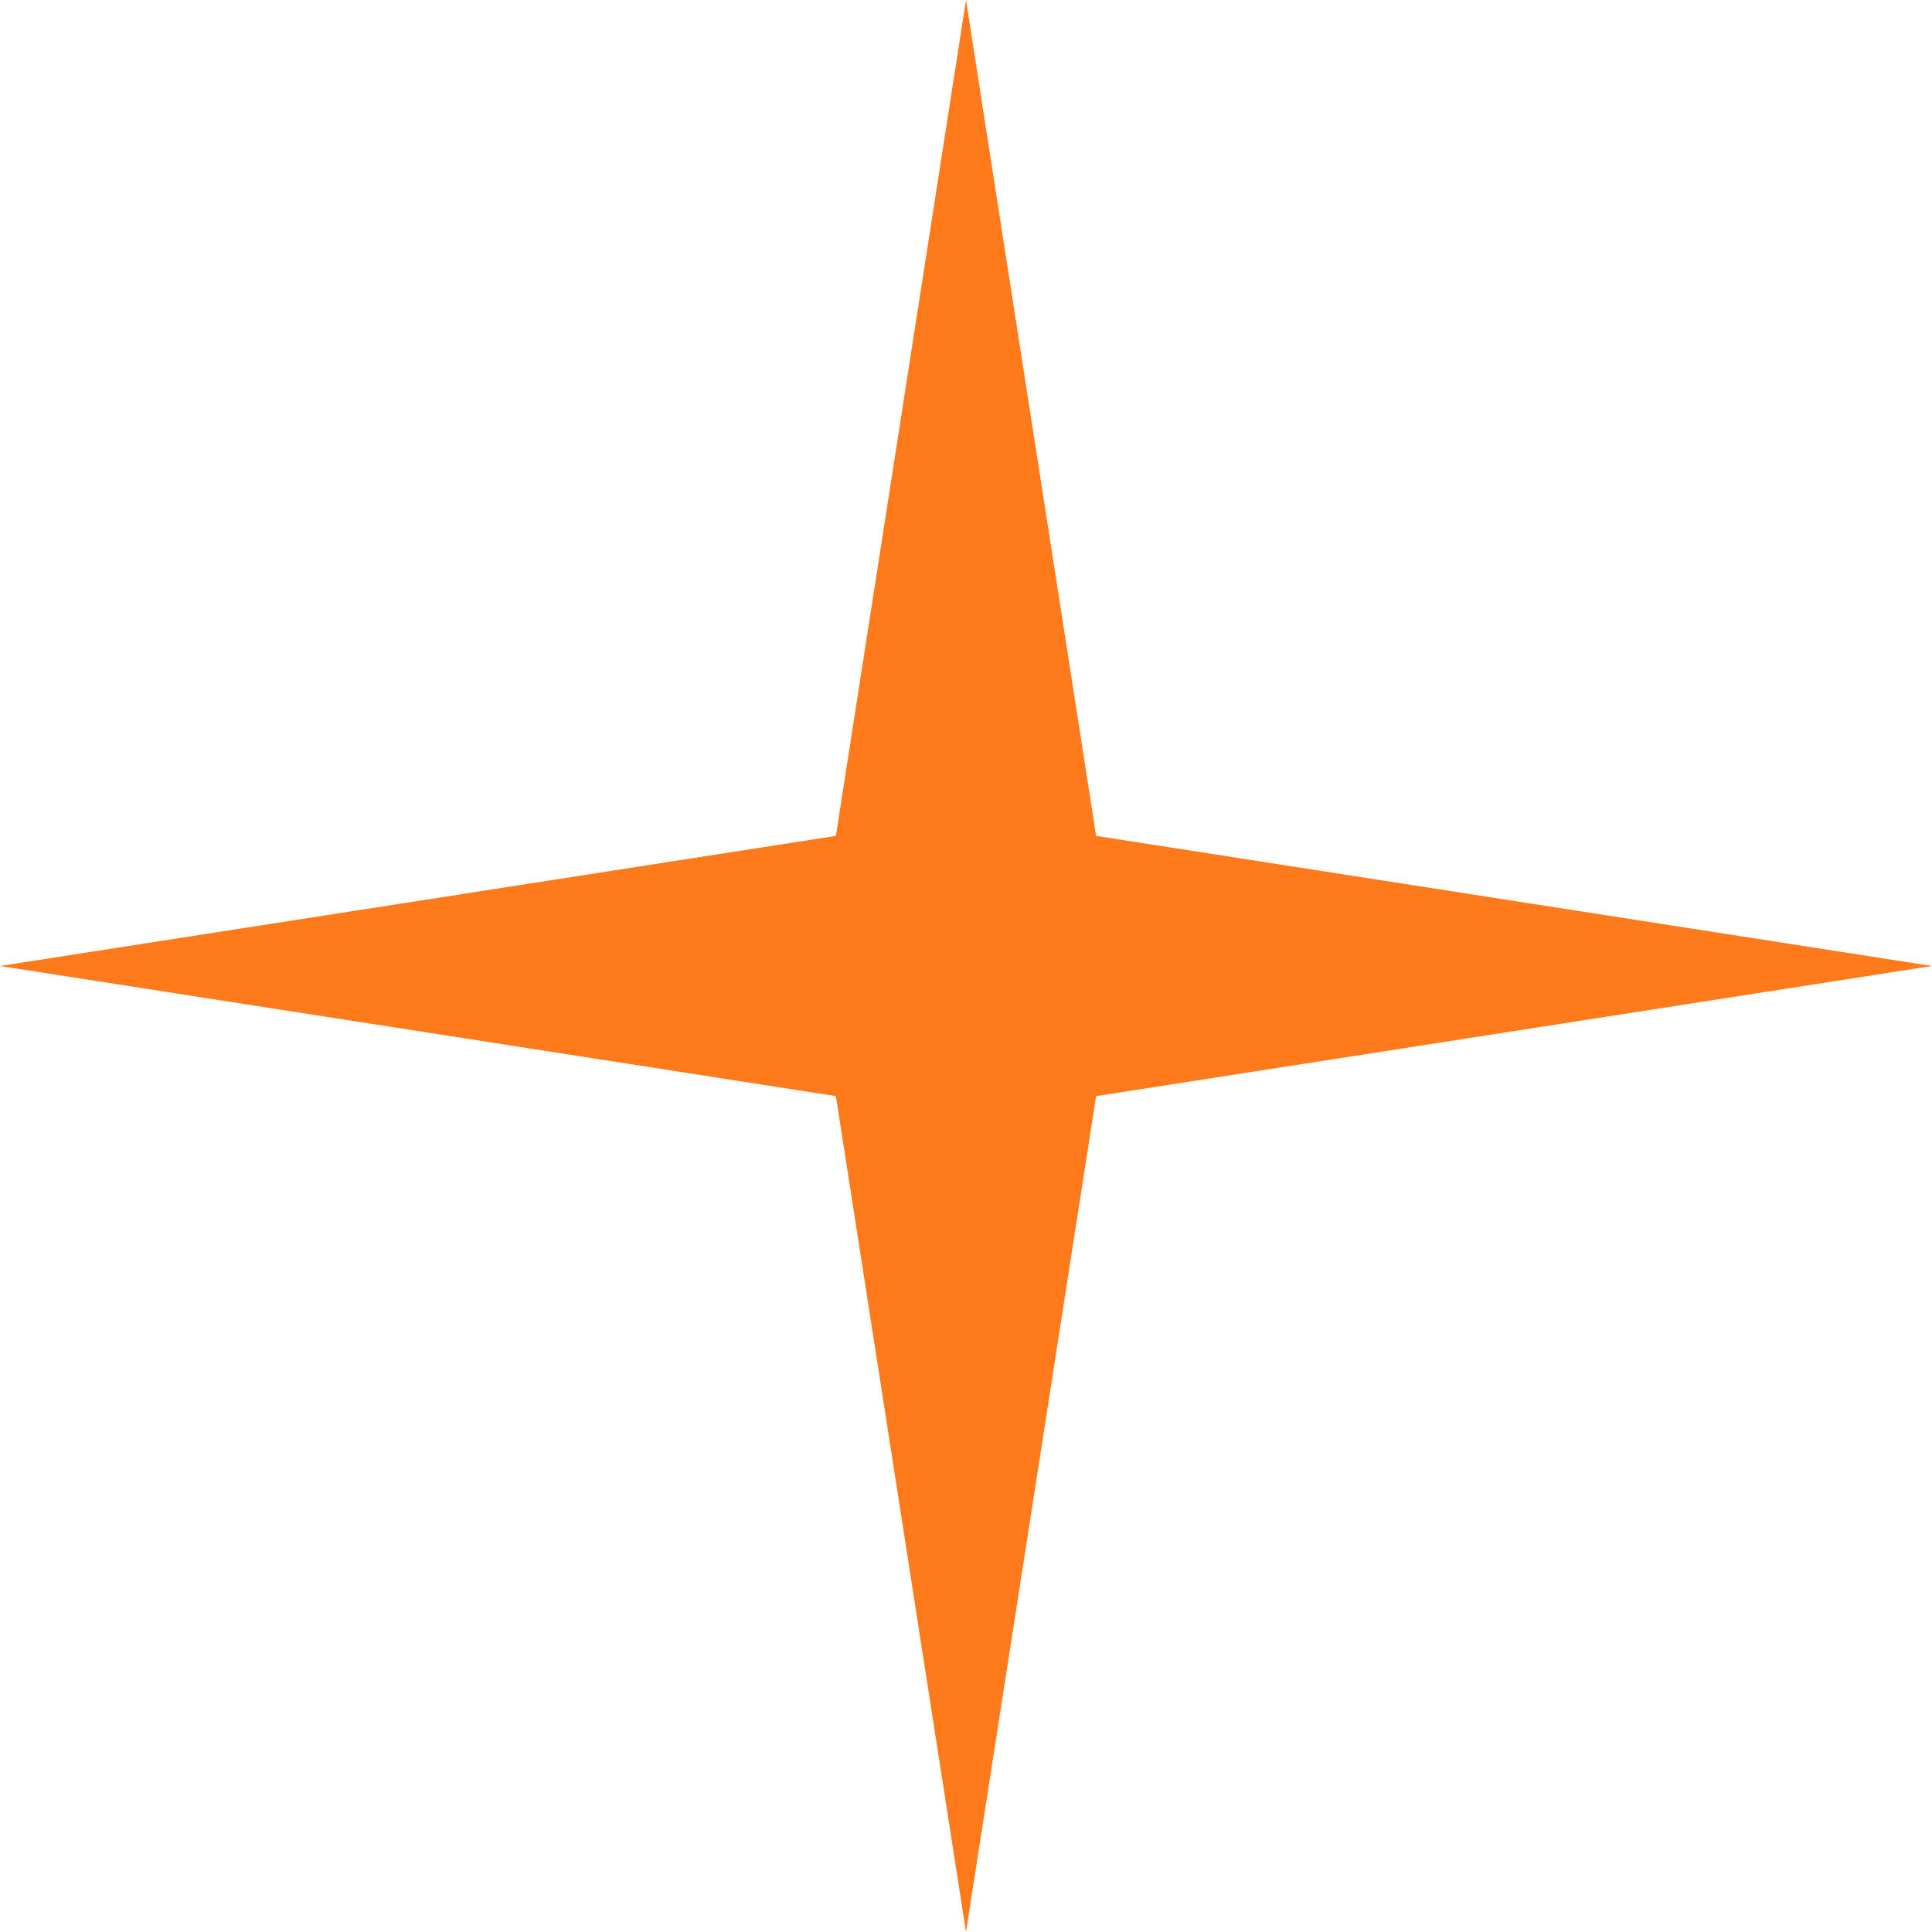
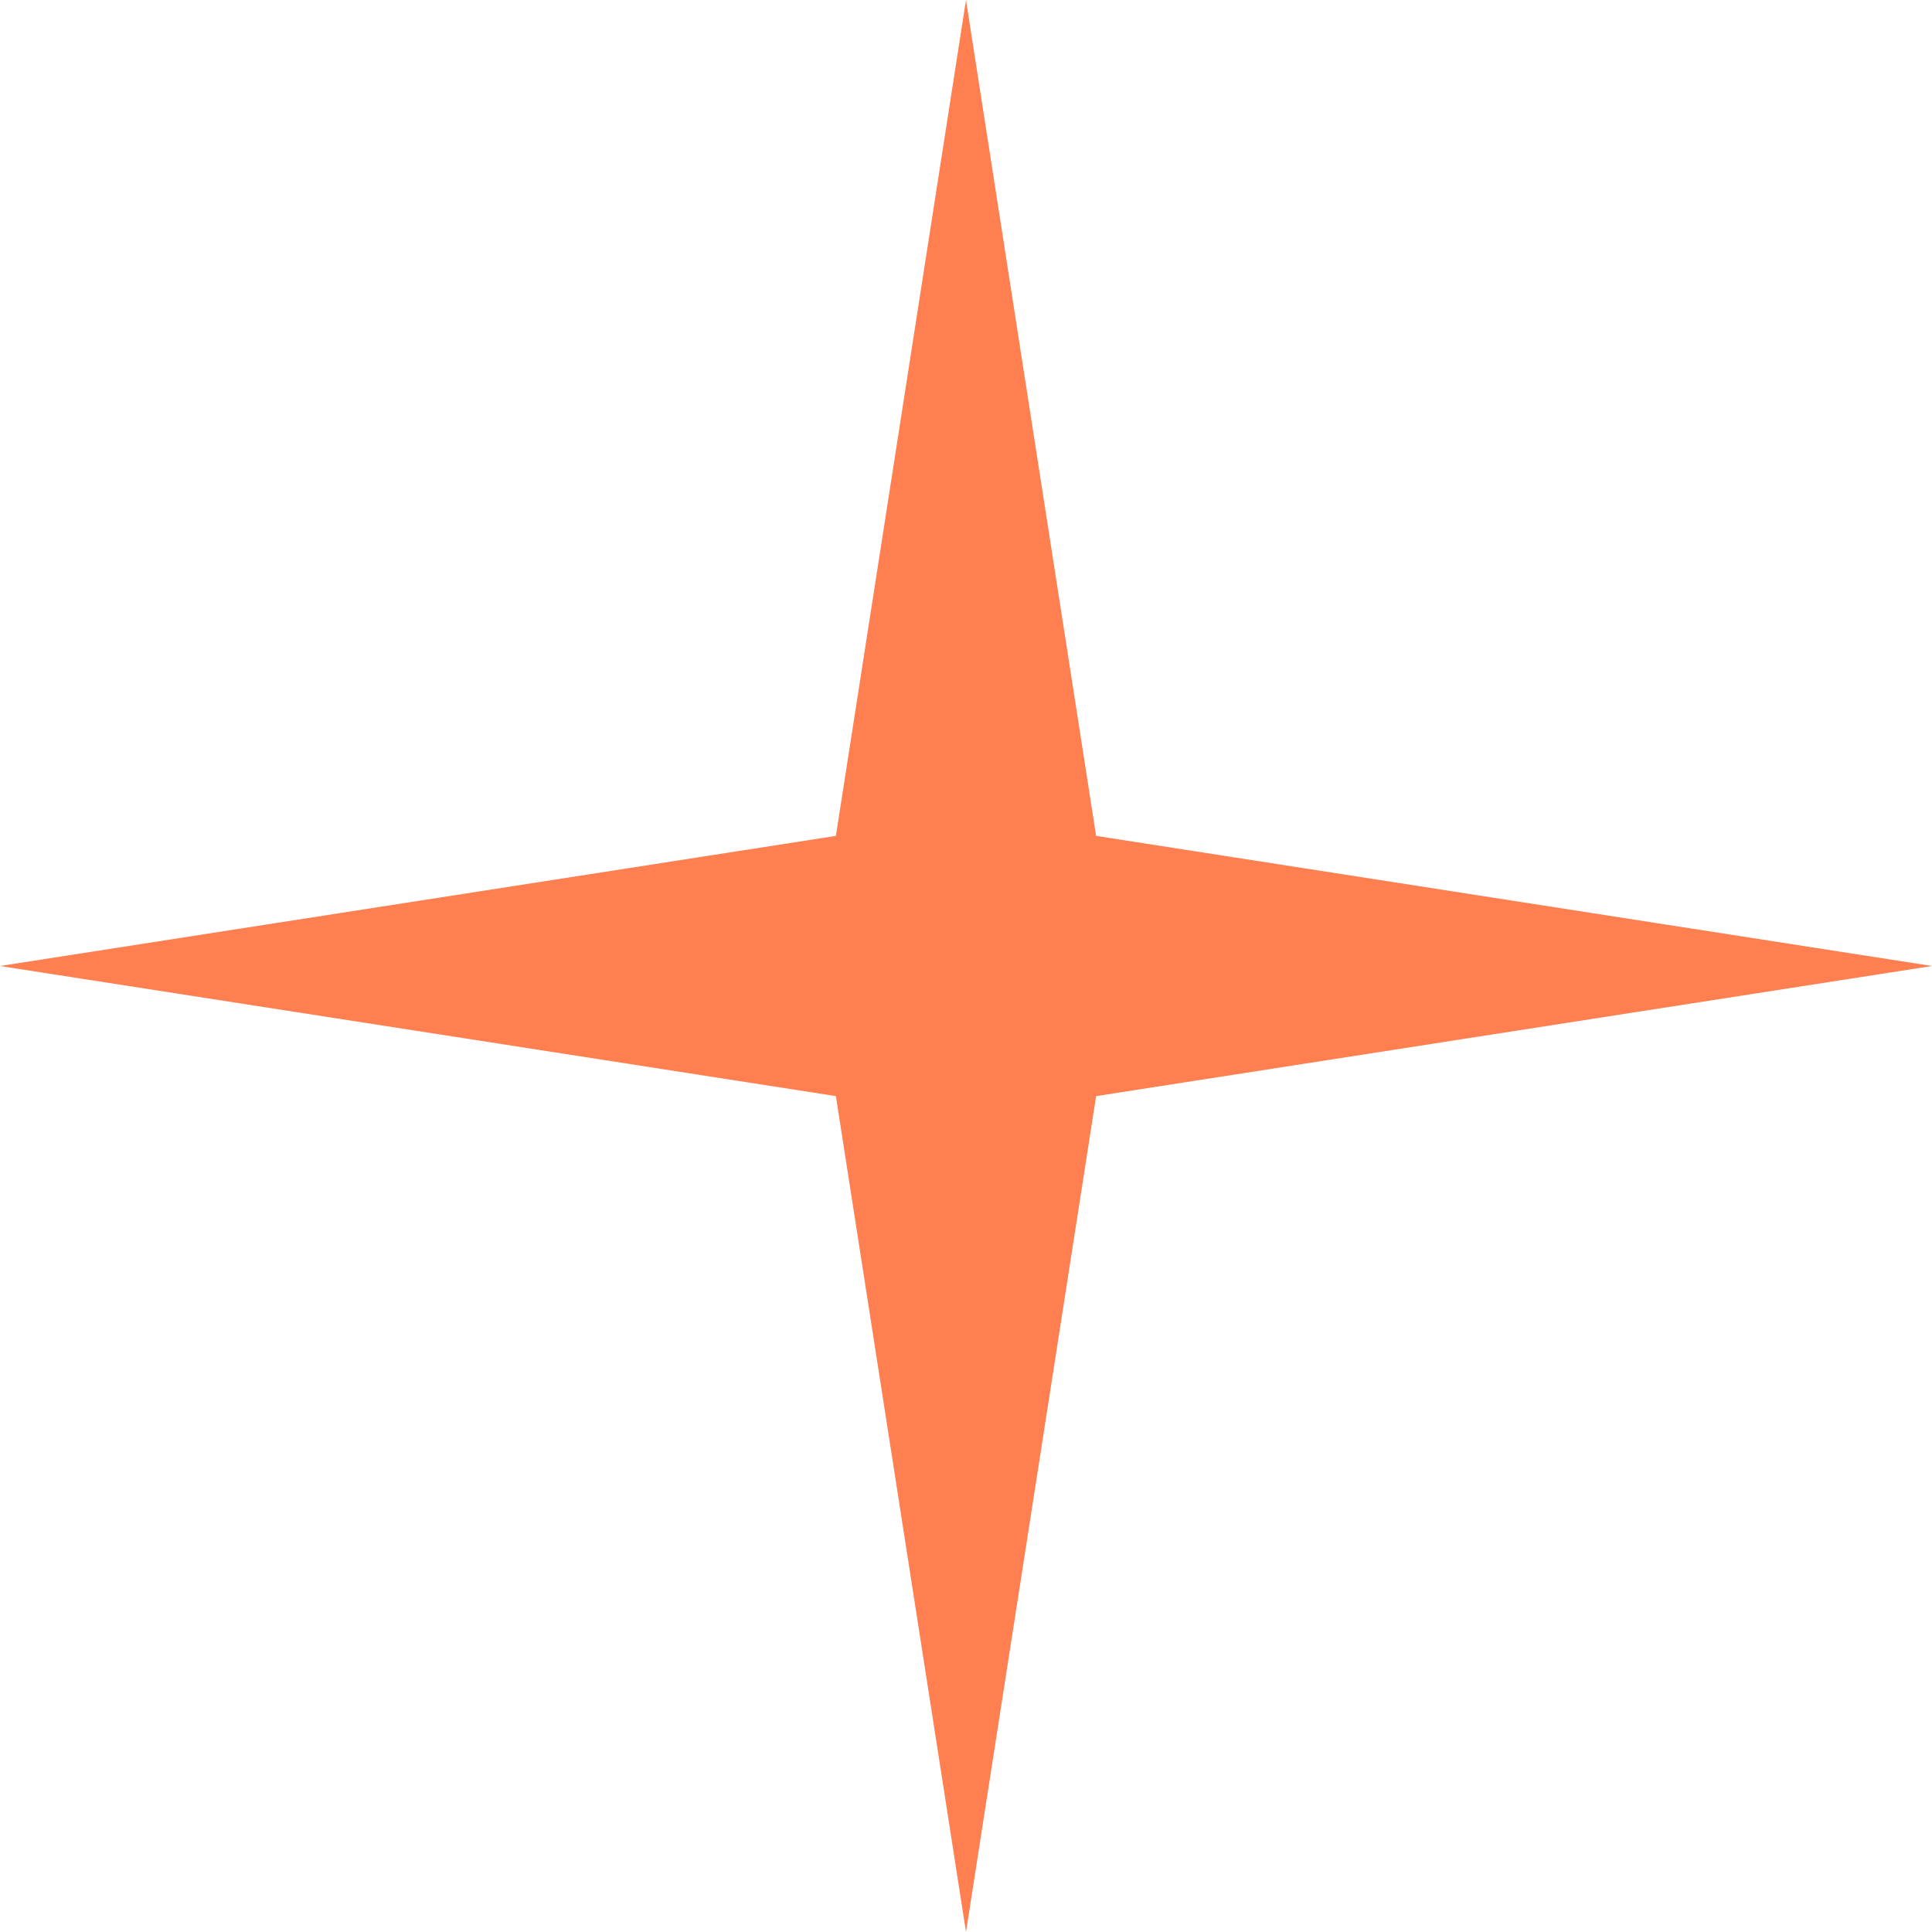
<svg xmlns="http://www.w3.org/2000/svg" viewBox="0 0 49 49" xml:space="preserve">
-   <path fill="#ff7a1a" d="m24.5 0 3.3 21.2L49 24.5l-21.2 3.3L24.5 49l-3.3-21.2L0 24.5l21.2-3.3L24.5 0z" />
+   <path fill="#ff7f50" d="m24.5 0 3.3 21.2L49 24.5l-21.2 3.3L24.5 49l-3.3-21.2L0 24.5l21.2-3.3L24.5 0z" />
</svg>
